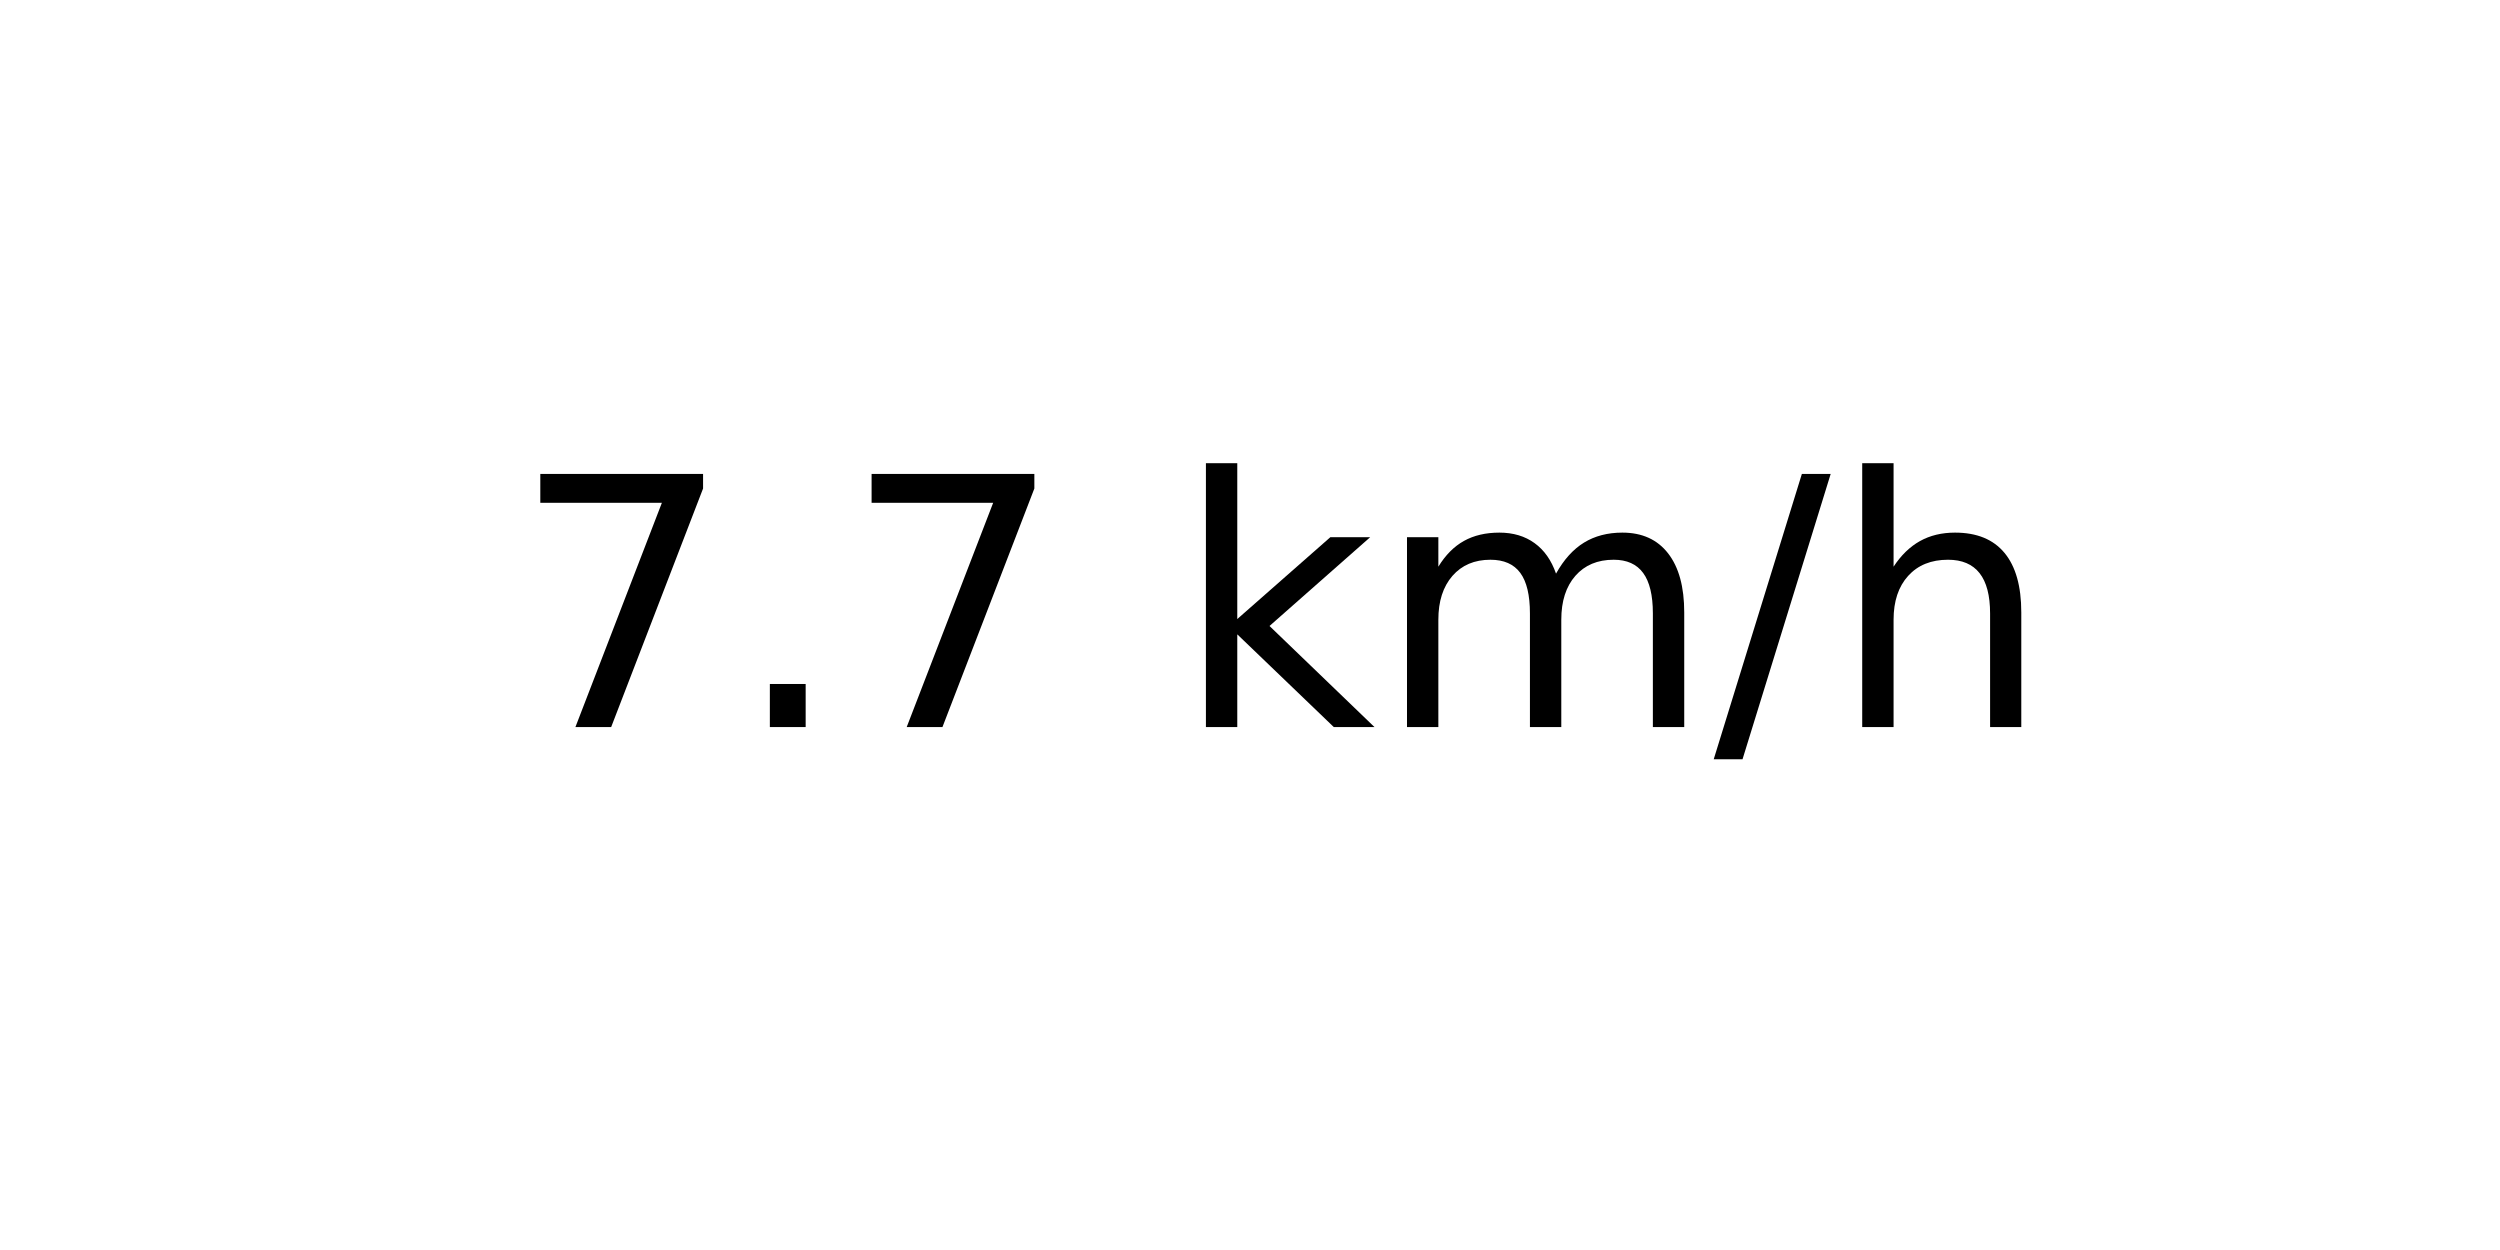
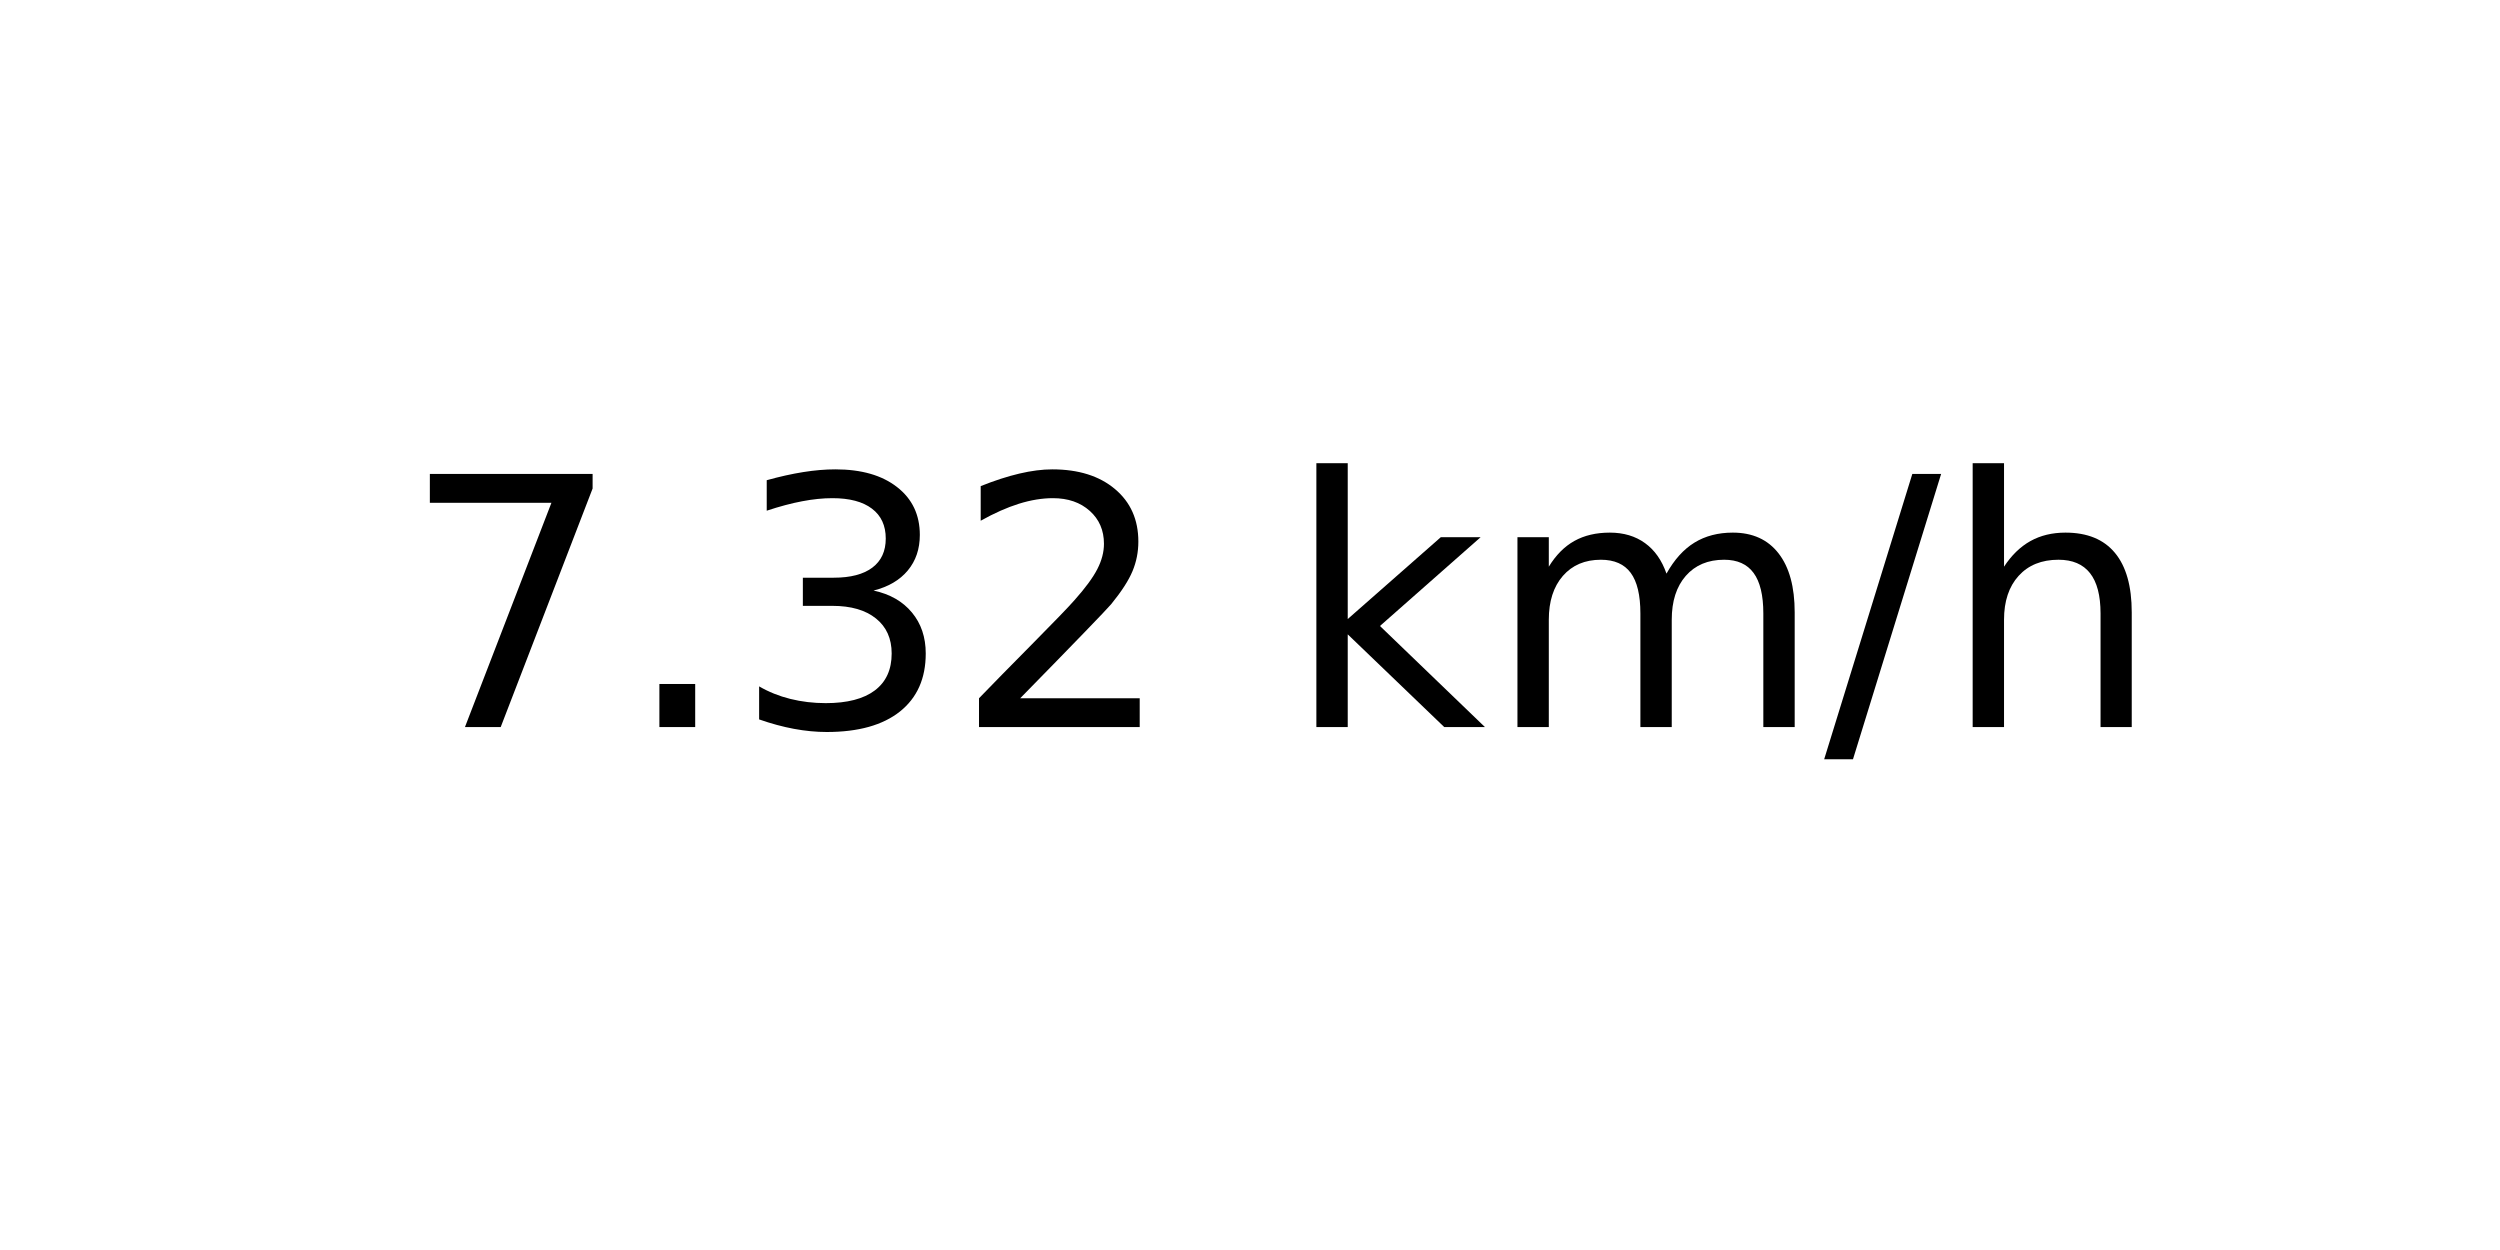
<svg xmlns="http://www.w3.org/2000/svg" xmlns:xlink="http://www.w3.org/1999/xlink" width="72pt" height="36pt" viewBox="0 0 72 36" version="1.1">
  <defs>
    <style type="text/css">*{stroke-linejoin: round; stroke-linecap: butt}</style>
  </defs>
  <g id="figure_1">
    <g id="axes_1">
      <g id="text_1">
-         <g transform="translate(14.74062 20.93937) scale(0.1 -0.1)">
+         <g transform="translate(11.55937 20.93937) scale(0.1 -0.1)">
          <defs>
            <path id="DejaVuSans-37" d="M 525 4666  L 3525 4666  L 3525 4397  L 1831 0  L 1172 0  L 2766 4134  L 525 4134  L 525 4666  z " transform="scale(0.015625)" />
            <path id="DejaVuSans-2e" d="M 684 794  L 1344 794  L 1344 0  L 684 0  L 684 794  z " transform="scale(0.015625)" />
+             <path id="DejaVuSans-33" d="M 2597 2516  Q 3050 2419 3304 2112  Q 3559 1806 3559 1356  Q 3559 666 3084 287  Q 2609 -91 1734 -91  Q 1441 -91 1130 -33  Q 819 25 488 141  L 488 750  Q 750 597 1062 519  Q 1375 441 1716 441  Q 2309 441 2620 675  Q 2931 909 2931 1356  Q 2931 1769 2642 2001  Q 2353 2234 1838 2234  L 1294 2234  L 1294 2753  L 1863 2753  Q 2328 2753 2575 2939  Q 2822 3125 2822 3475  Q 2822 3834 2567 4026  Q 2313 4219 1838 4219  Q 1578 4219 1281 4162  Q 984 4106 628 3988  L 628 4550  Q 988 4650 1302 4700  Q 1616 4750 1894 4750  Q 2613 4750 3031 4423  Q 3450 4097 3450 3541  Q 3450 3153 3228 2886  Q 3006 2619 2597 2516  z " transform="scale(0.015625)" />
+             <path id="DejaVuSans-32" d="M 1228 531  L 3431 531  L 3431 0  L 469 0  L 469 531  Q 828 903 1448 1529  Q 2069 2156 2228 2338  Q 2531 2678 2651 2914  Q 2772 3150 2772 3378  Q 2772 3750 2511 3984  Q 2250 4219 1831 4219  Q 1534 4219 1204 4116  Q 875 4013 500 3803  L 500 4441  Q 881 4594 1212 4672  Q 1544 4750 1819 4750  Q 2544 4750 2975 4387  Q 3406 4025 3406 3419  Q 3406 3131 3298 2873  Q 3191 2616 2906 2266  Q 2828 2175 2409 1742  Q 1991 1309 1228 531  z " transform="scale(0.015625)" />
            <path id="DejaVuSans-20" transform="scale(0.015625)" />
            <path id="DejaVuSans-6b" d="M 581 4863  L 1159 4863  L 1159 1991  L 2875 3500  L 3609 3500  L 1753 1863  L 3688 0  L 2938 0  L 1159 1709  L 1159 0  L 581 0  L 581 4863  z " transform="scale(0.015625)" />
            <path id="DejaVuSans-6d" d="M 3328 2828  Q 3544 3216 3844 3400  Q 4144 3584 4550 3584  Q 5097 3584 5394 3201  Q 5691 2819 5691 2113  L 5691 0  L 5113 0  L 5113 2094  Q 5113 2597 4934 2840  Q 4756 3084 4391 3084  Q 3944 3084 3684 2787  Q 3425 2491 3425 1978  L 3425 0  L 2847 0  L 2847 2094  Q 2847 2600 2669 2842  Q 2491 3084 2119 3084  Q 1678 3084 1418 2786  Q 1159 2488 1159 1978  L 1159 0  L 581 0  L 581 3500  L 1159 3500  L 1159 2956  Q 1356 3278 1631 3431  Q 1906 3584 2284 3584  Q 2666 3584 2933 3390  Q 3200 3197 3328 2828  z " transform="scale(0.015625)" />
            <path id="DejaVuSans-2f" d="M 1625 4666  L 2156 4666  L 531 -594  L 0 -594  L 1625 4666  z " transform="scale(0.015625)" />
            <path id="DejaVuSans-68" d="M 3513 2113  L 3513 0  L 2938 0  L 2938 2094  Q 2938 2591 2744 2837  Q 2550 3084 2163 3084  Q 1697 3084 1428 2787  Q 1159 2491 1159 1978  L 1159 0  L 581 0  L 581 4863  L 1159 4863  L 1159 2956  Q 1366 3272 1645 3428  Q 1925 3584 2291 3584  Q 2894 3584 3203 3211  Q 3513 2838 3513 2113  z " transform="scale(0.015625)" />
          </defs>
          <use xlink:href="#DejaVuSans-37" />
          <use xlink:href="#DejaVuSans-2e" x="63.623" />
-           <use xlink:href="#DejaVuSans-37" x="95.41" />
-           <use xlink:href="#DejaVuSans-20" x="159.033" />
-           <use xlink:href="#DejaVuSans-6b" x="190.82" />
-           <use xlink:href="#DejaVuSans-6d" x="248.73" />
-           <use xlink:href="#DejaVuSans-2f" x="346.143" />
-           <use xlink:href="#DejaVuSans-68" x="379.834" />
+           <use xlink:href="#DejaVuSans-33" x="95.41" />
+           <use xlink:href="#DejaVuSans-32" x="159.033" />
+           <use xlink:href="#DejaVuSans-20" x="222.656" />
+           <use xlink:href="#DejaVuSans-6b" x="254.443" />
+           <use xlink:href="#DejaVuSans-6d" x="312.354" />
+           <use xlink:href="#DejaVuSans-2f" x="409.766" />
+           <use xlink:href="#DejaVuSans-68" x="443.457" />
        </g>
      </g>
    </g>
  </g>
</svg>
